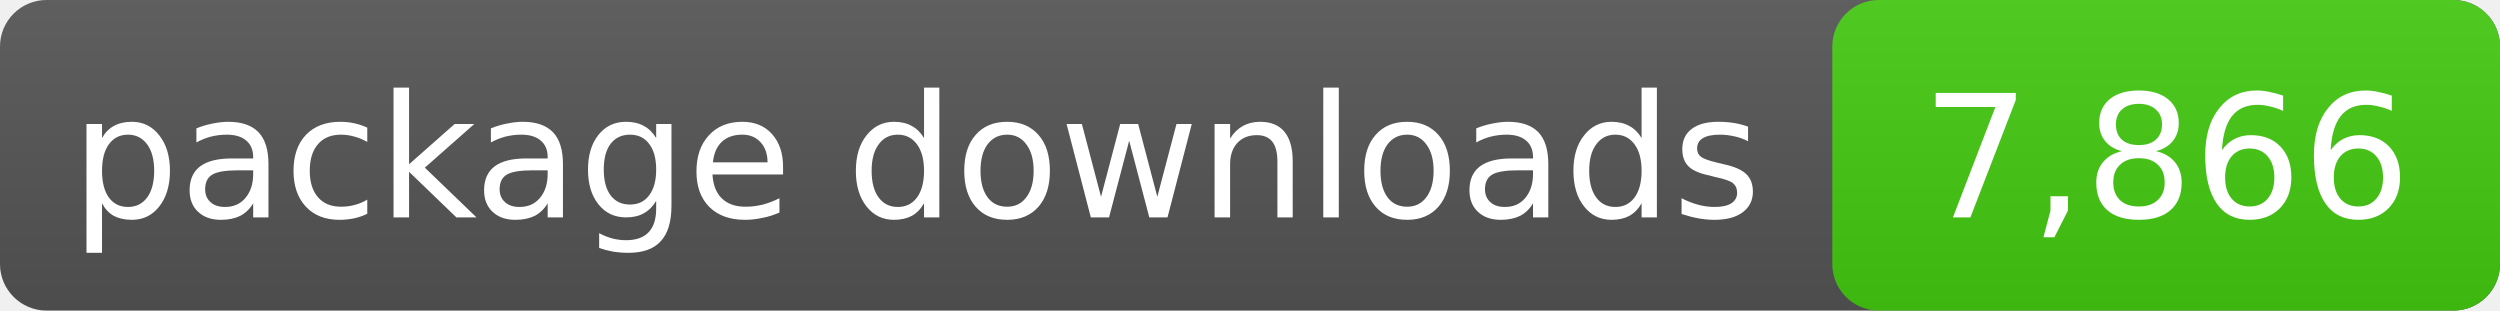
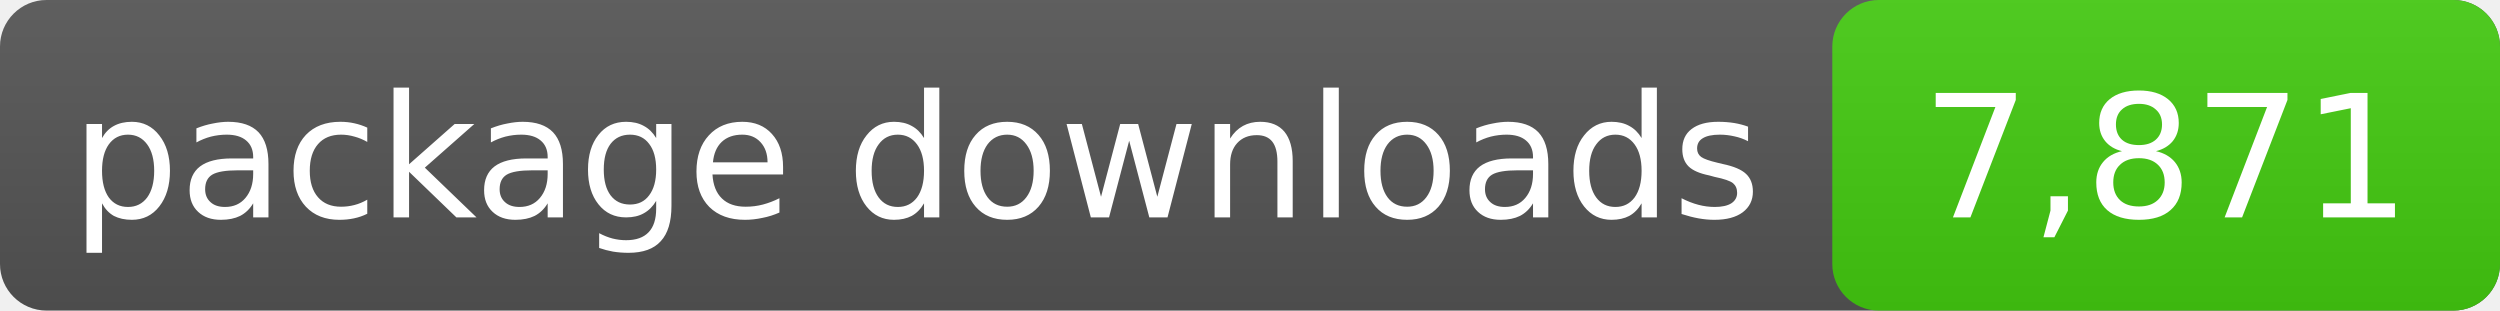
- <svg xmlns="http://www.w3.org/2000/svg" width="161" height="20" role="img" aria-label="package downloads: 7,866">
+ <svg xmlns="http://www.w3.org/2000/svg" width="161" height="20" role="img" aria-label="package downloads: 7,871">
  <linearGradient id="s" x2="0" y2="100%">
    <stop offset="0" stop-color="#bbb" stop-opacity=".1" />
    <stop offset="1" stop-opacity=".1" />
  </linearGradient>
  <rect rx="3" width="161" height="20" fill="#555" />
  <rect rx="3" x="118" width="43" height="20" fill="#4c1" />
  <rect rx="3" width="161" height="20" fill="url(#s)" />
  <g fill="#fff" text-anchor="middle" font-family="DejaVu Sans,Verdana,sans-serif" font-size="11">
    <text x="59.0" y="14">package downloads</text>
-     <text x="139.5" y="14">7,866</text>
+     <text x="139.5" y="14">7,871</text>
  </g>
</svg>
